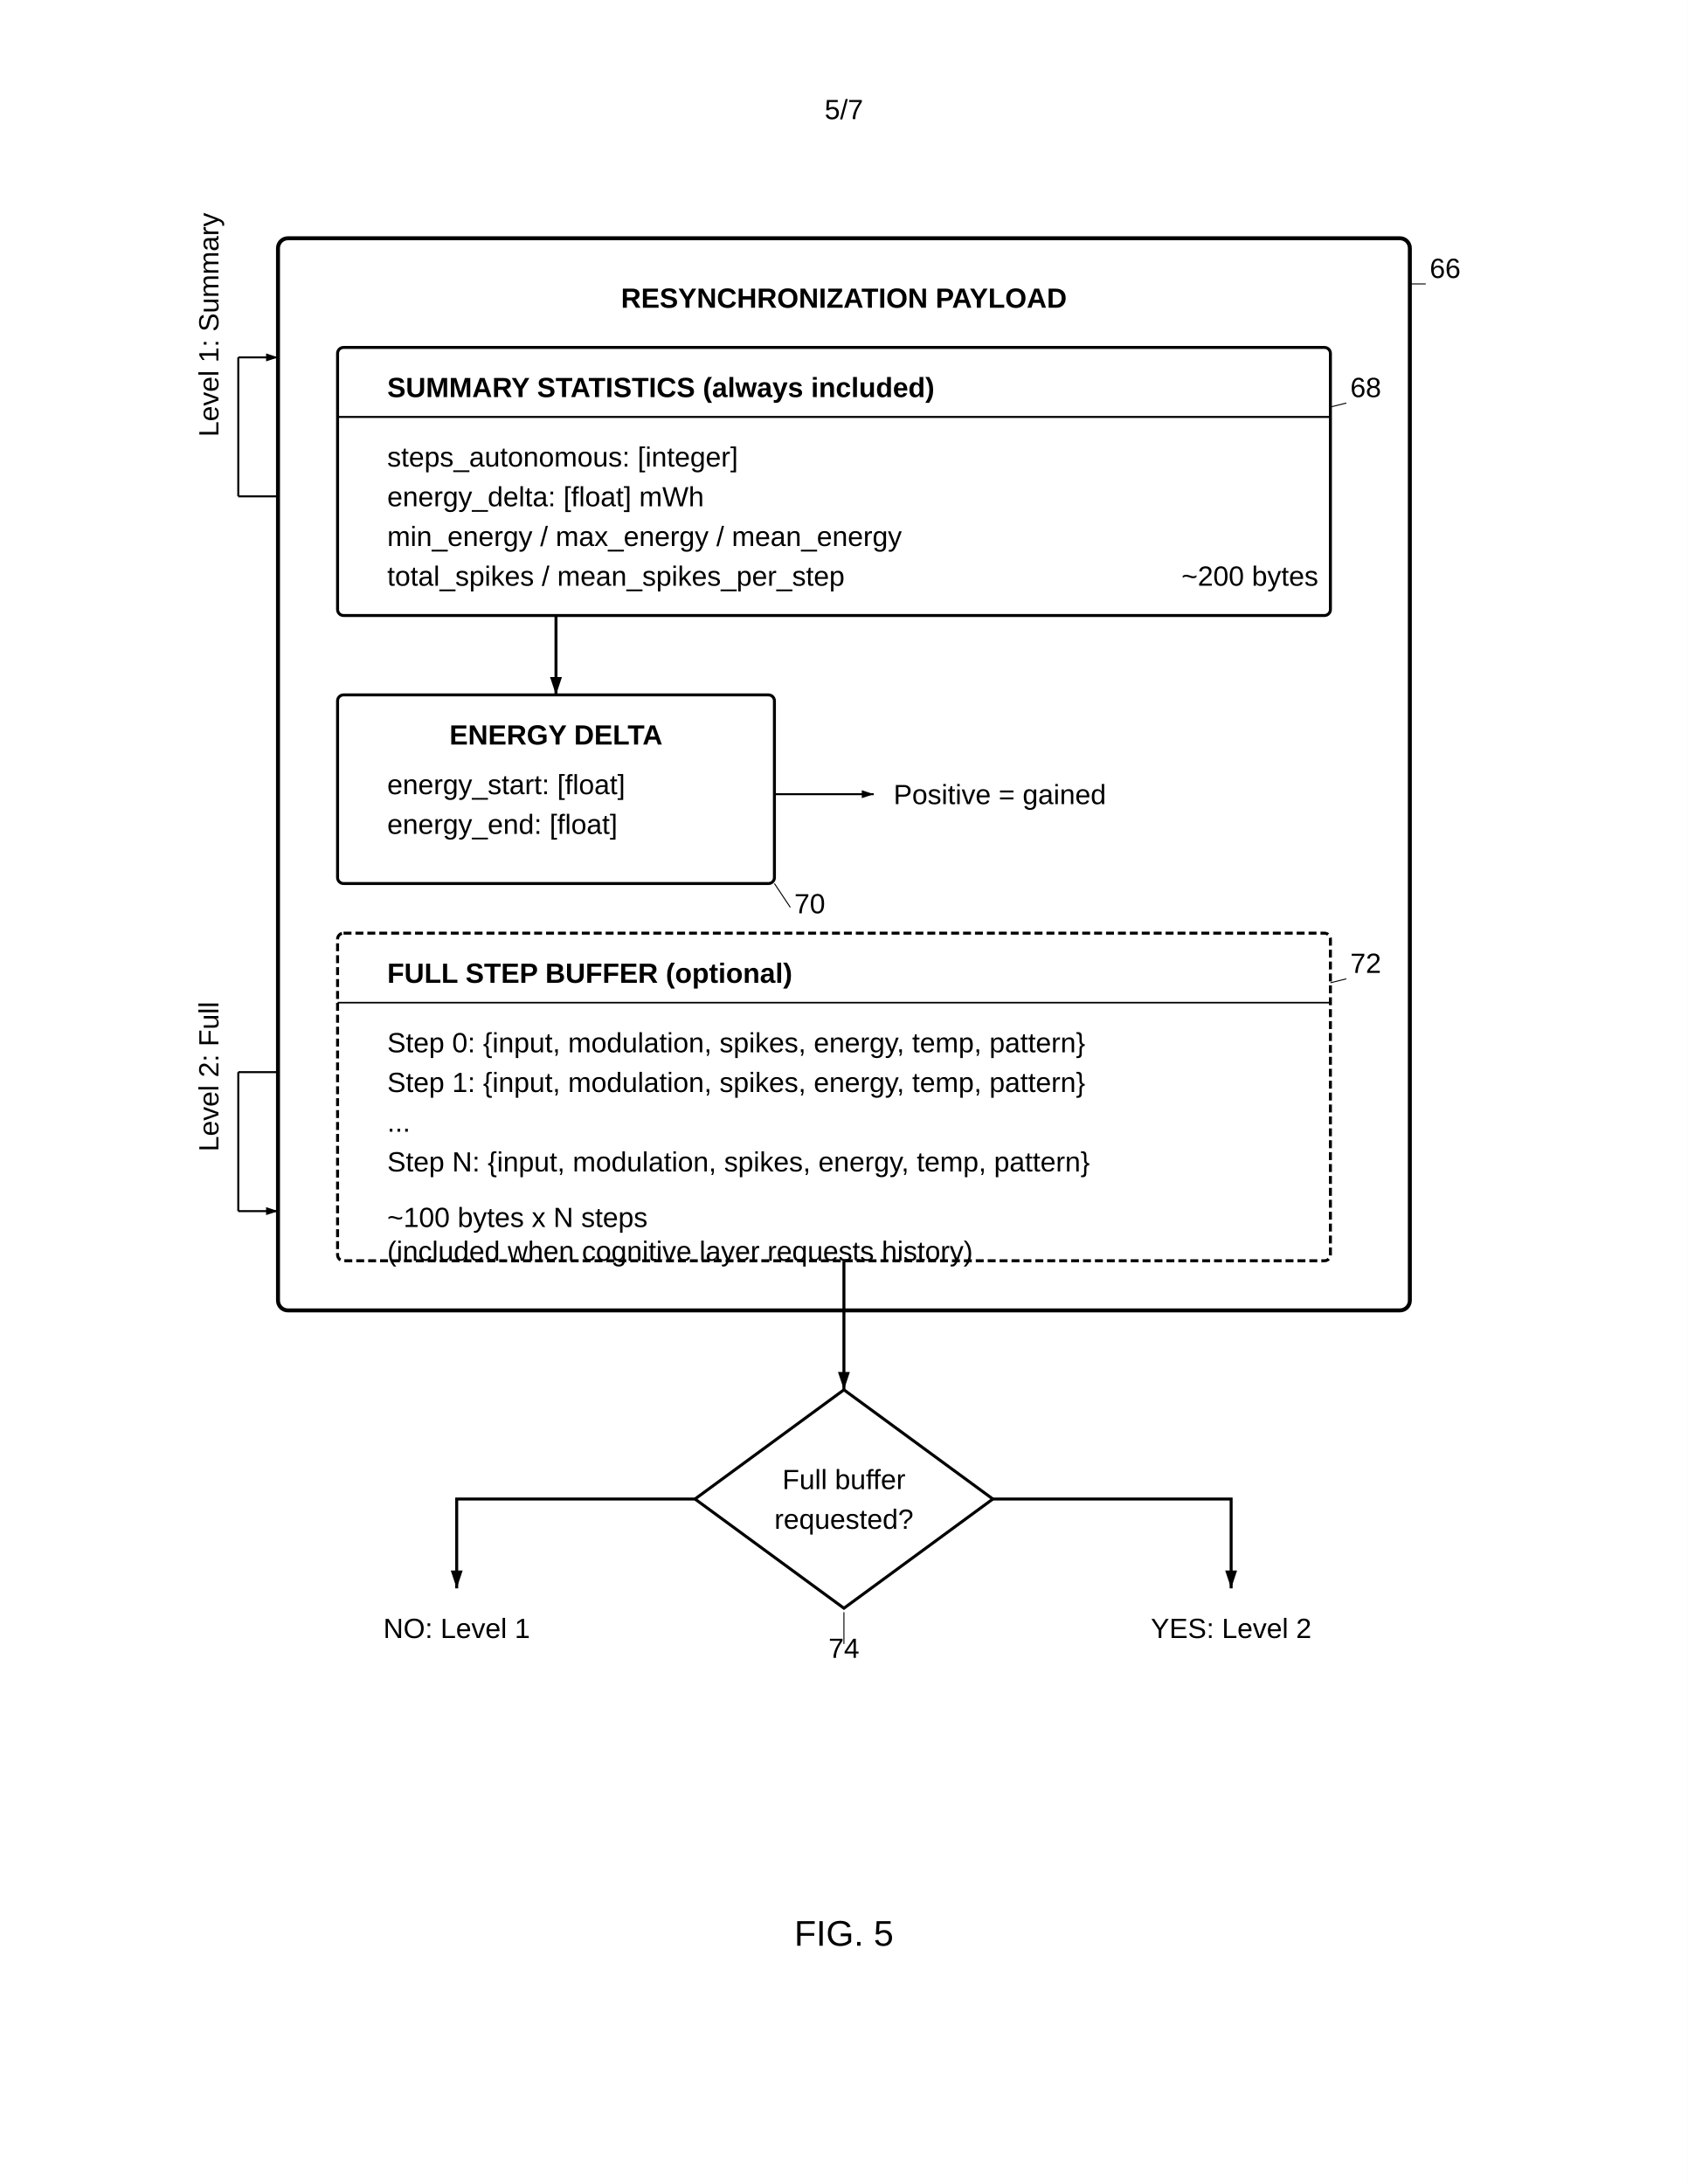
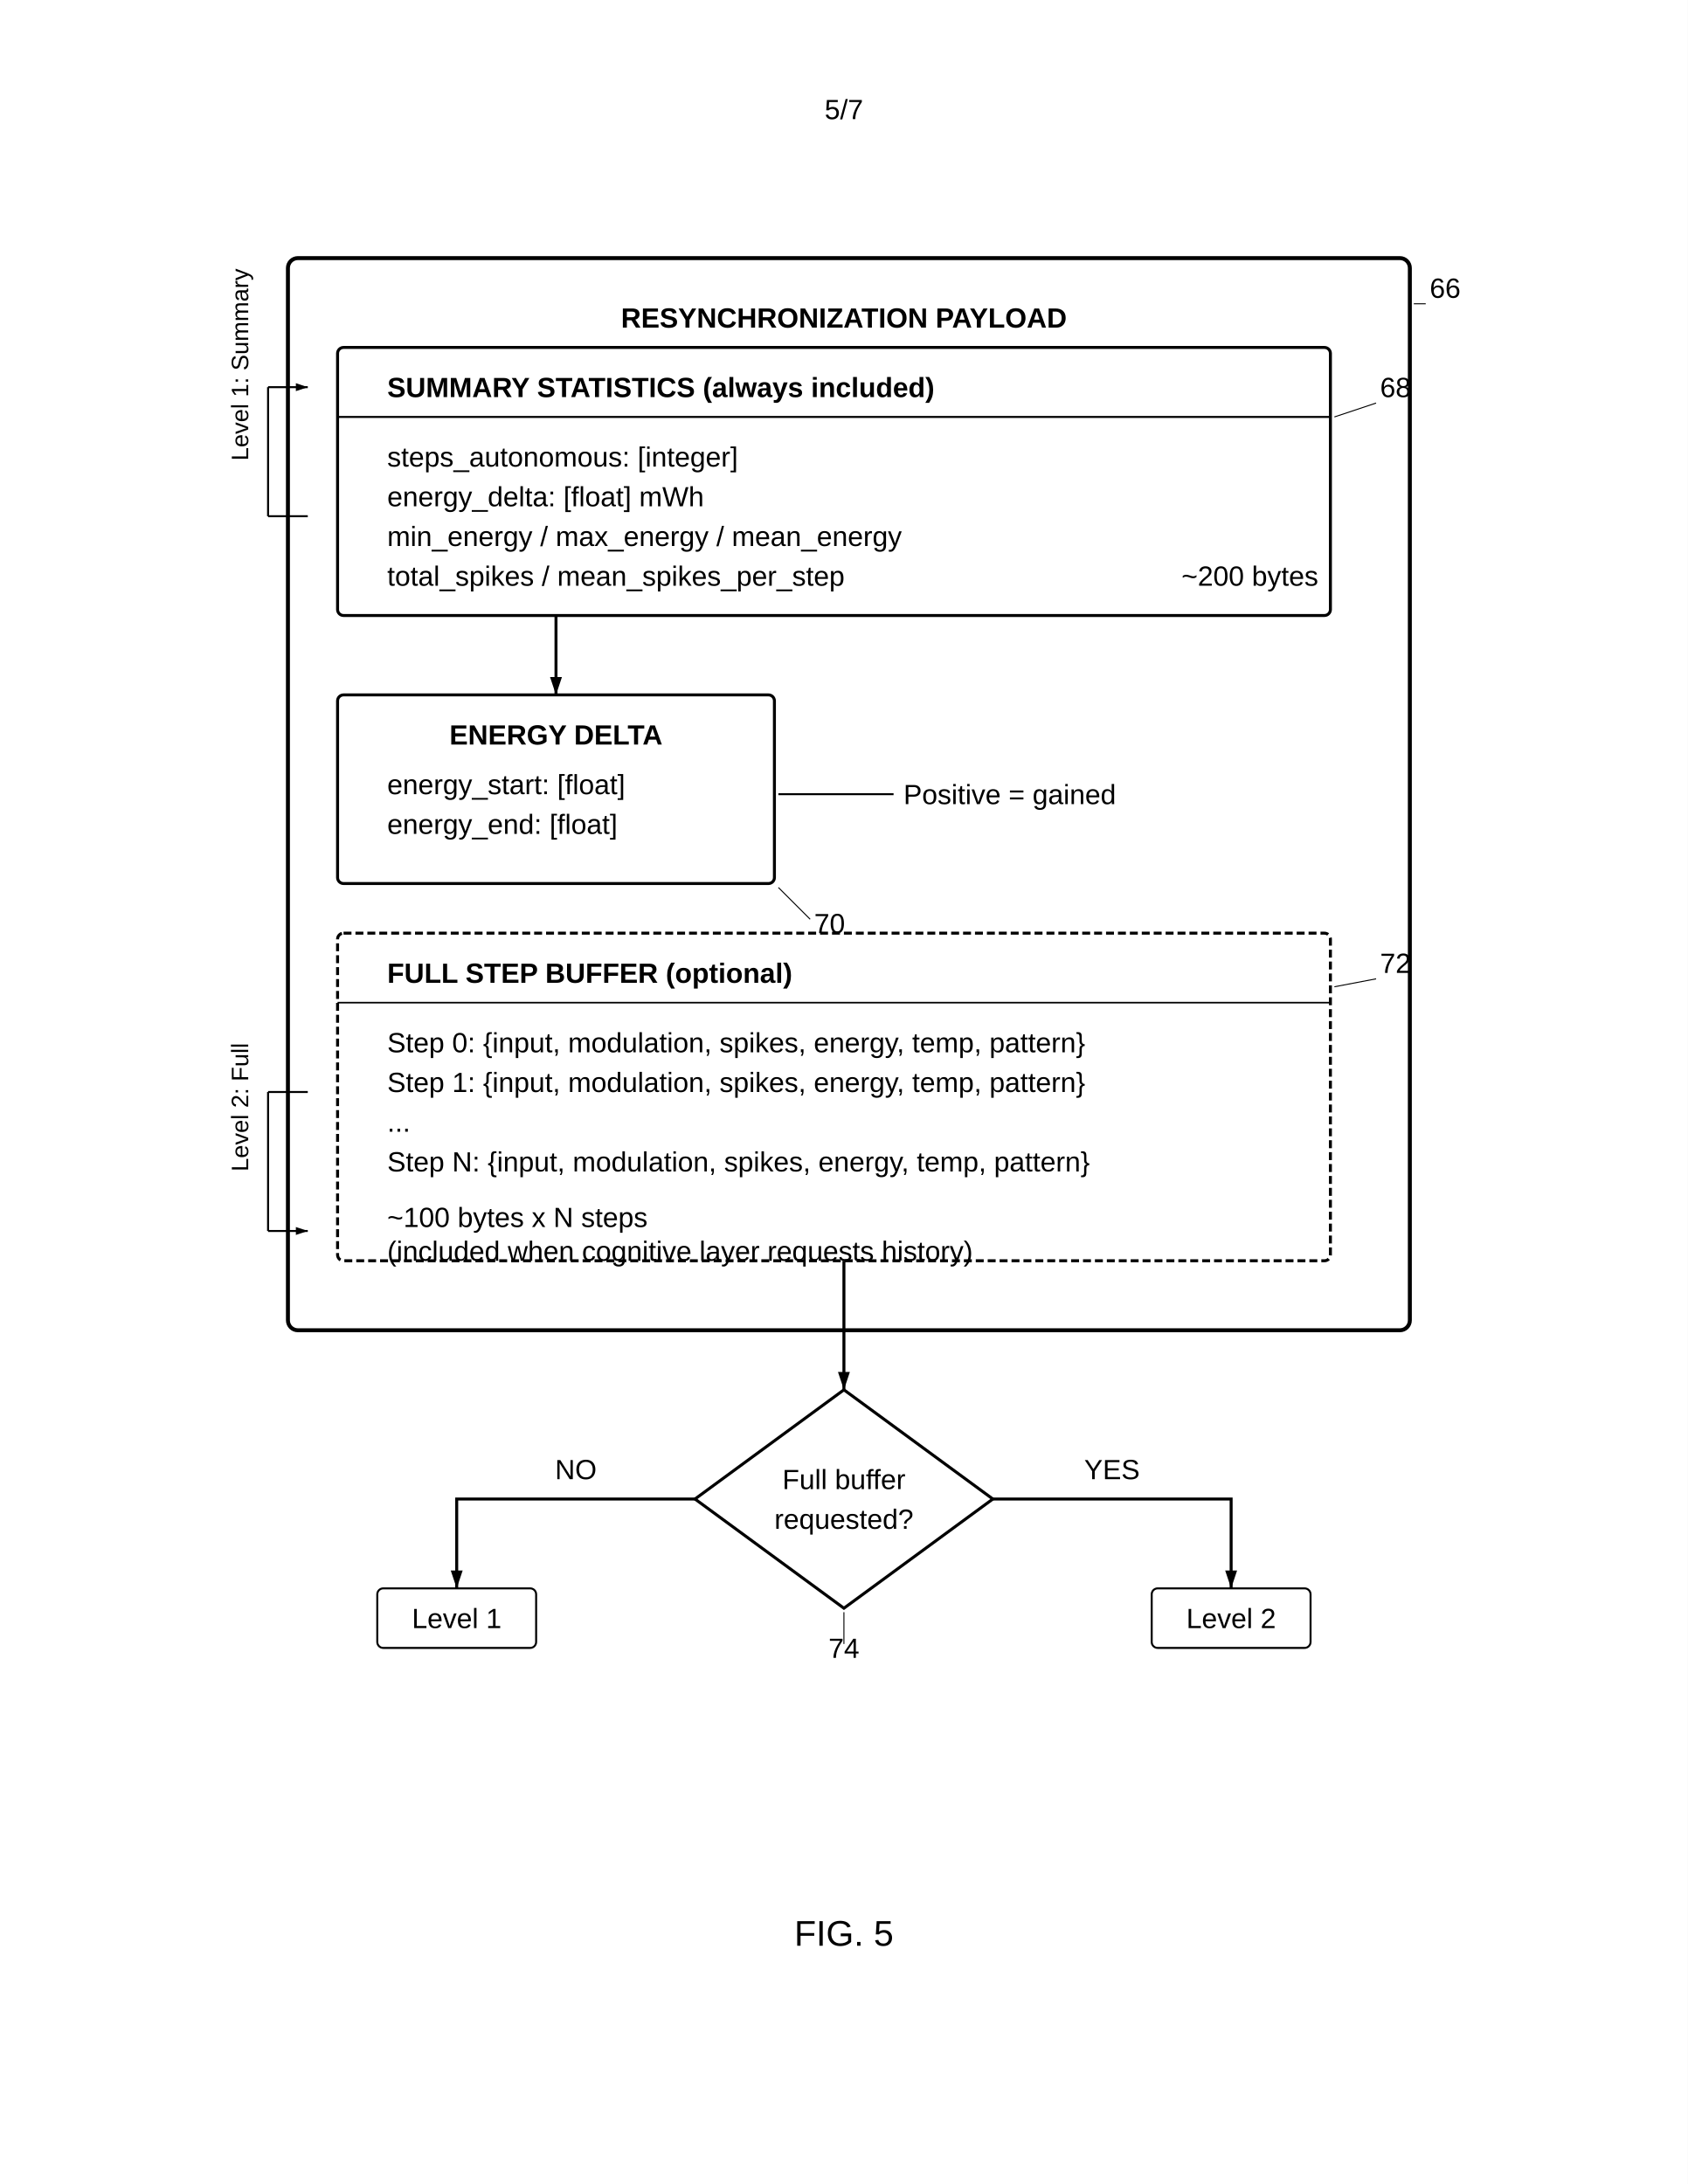
<svg xmlns="http://www.w3.org/2000/svg" width="8.5in" height="11in" viewBox="0 0 850 1100">
  <rect width="100%" height="100%" fill="white" />
  <defs>
    <marker id="ah" markerWidth="6" markerHeight="4" refX="6" refY="2" orient="auto">
      <polygon points="0 0, 6 2, 0 4" fill="black" />
    </marker>
  </defs>
  <text x="425" y="60" font-family="Arial" font-size="14" text-anchor="middle" fill="black">5/7</text>
-   <rect x="140" y="120" width="570" height="540" rx="5" fill="none" stroke="black" stroke-width="2" />
-   <text x="425" y="155" font-family="Arial" font-size="14" font-weight="bold" text-anchor="middle" fill="black">RESYNCHRONIZATION PAYLOAD</text>
-   <text x="720" y="140" font-family="Arial" font-size="14" fill="black">66</text>
-   <line x1="718" y1="143" x2="710" y2="143" stroke="black" stroke-width="0.5" />
+   <rect x="145" y="130" width="565" height="540" rx="5" fill="none" stroke="black" stroke-width="2" />
+   <text x="425" y="165" font-family="Arial" font-size="14" font-weight="bold" text-anchor="middle" fill="black">RESYNCHRONIZATION PAYLOAD</text>
+   <text x="720" y="150" font-family="Arial" font-size="14" fill="black">66</text>
+   <line x1="718" y1="153" x2="712" y2="153" stroke="black" stroke-width="0.5" />
  <rect x="170" y="175" width="500" height="135" rx="3" fill="none" stroke="black" stroke-width="1.5" />
  <text x="195" y="200" font-family="Arial" font-size="14" font-weight="bold" fill="black">SUMMARY STATISTICS (always included)</text>
  <line x1="170" y1="210" x2="670" y2="210" stroke="black" stroke-width="1" />
  <text x="195" y="235" font-family="Arial" font-size="14" fill="black">steps_autonomous: [integer]</text>
  <text x="195" y="255" font-family="Arial" font-size="14" fill="black">energy_delta: [float] mWh</text>
  <text x="195" y="275" font-family="Arial" font-size="14" fill="black">min_energy / max_energy / mean_energy</text>
  <text x="195" y="295" font-family="Arial" font-size="14" fill="black">total_spikes / mean_spikes_per_step</text>
  <text x="595" y="295" font-family="Arial" font-size="14" fill="black">~200 bytes</text>
-   <text x="680" y="200" font-family="Arial" font-size="14" fill="black">68</text>
-   <line x1="678" y1="203" x2="670" y2="205" stroke="black" stroke-width="0.5" />
+   <text x="695" y="200" font-family="Arial" font-size="14" fill="black">68</text>
+   <line x1="693" y1="203" x2="672" y2="210" stroke="black" stroke-width="0.5" />
  <line x1="280" y1="310" x2="280" y2="350" stroke="black" stroke-width="1.5" marker-end="url(#ah)" />
  <rect x="170" y="350" width="220" height="95" rx="3" fill="none" stroke="black" stroke-width="1.5" />
  <text x="280" y="375" font-family="Arial" font-size="14" font-weight="bold" text-anchor="middle" fill="black">ENERGY DELTA</text>
  <text x="195" y="400" font-family="Arial" font-size="14" fill="black">energy_start: [float]</text>
  <text x="195" y="420" font-family="Arial" font-size="14" fill="black">energy_end: [float]</text>
-   <text x="400" y="460" font-family="Arial" font-size="14" fill="black">70</text>
-   <line x1="398" y1="457" x2="390" y2="445" stroke="black" stroke-width="0.5" />
-   <line x1="390" y1="400" x2="440" y2="400" stroke="black" stroke-width="1" marker-end="url(#ah)" />
-   <text x="450" y="405" font-family="Arial" font-size="14" fill="black">Positive = gained</text>
+   <text x="410" y="470" font-family="Arial" font-size="14" fill="black">70</text>
+   <line x1="408" y1="463" x2="392" y2="447" stroke="black" stroke-width="0.5" />
+   <line x1="392" y1="400" x2="450" y2="400" stroke="black" stroke-width="1" />
+   <text x="455" y="405" font-family="Arial" font-size="14" fill="black">Positive = gained</text>
  <rect x="170" y="470" width="500" height="165" rx="3" fill="none" stroke="black" stroke-width="1.5" stroke-dasharray="4,2" />
  <text x="195" y="495" font-family="Arial" font-size="14" font-weight="bold" fill="black">FULL STEP BUFFER (optional)</text>
  <line x1="170" y1="505" x2="670" y2="505" stroke="black" stroke-width="0.8" />
  <text x="195" y="530" font-family="Arial" font-size="14" fill="black">Step 0: {input, modulation, spikes, energy, temp, pattern}</text>
  <text x="195" y="550" font-family="Arial" font-size="14" fill="black">Step 1: {input, modulation, spikes, energy, temp, pattern}</text>
  <text x="195" y="570" font-family="Arial" font-size="14" fill="black">...</text>
  <text x="195" y="590" font-family="Arial" font-size="14" fill="black">Step N: {input, modulation, spikes, energy, temp, pattern}</text>
  <text x="195" y="618" font-family="Arial" font-size="14" fill="black">~100 bytes x N steps</text>
  <text x="195" y="635" font-family="Arial" font-size="14" fill="black">(included when cognitive layer requests history)</text>
-   <text x="680" y="490" font-family="Arial" font-size="14" fill="black">72</text>
-   <line x1="678" y1="493" x2="670" y2="495" stroke="black" stroke-width="0.5" />
-   <line x1="140" y1="250" x2="120" y2="250" stroke="black" stroke-width="1" />
-   <line x1="120" y1="250" x2="120" y2="180" stroke="black" stroke-width="1" />
-   <line x1="120" y1="180" x2="140" y2="180" stroke="black" stroke-width="1" marker-end="url(#ah)" />
-   <text x="110" y="220" font-family="Arial" font-size="14" fill="black" transform="rotate(-90 110 220)">Level 1: Summary</text>
-   <line x1="140" y1="540" x2="120" y2="540" stroke="black" stroke-width="1" />
-   <line x1="120" y1="540" x2="120" y2="610" stroke="black" stroke-width="1" />
-   <line x1="120" y1="610" x2="140" y2="610" stroke="black" stroke-width="1" marker-end="url(#ah)" />
-   <text x="110" y="580" font-family="Arial" font-size="14" fill="black" transform="rotate(-90 110 580)">Level 2: Full</text>
+   <text x="695" y="490" font-family="Arial" font-size="14" fill="black">72</text>
+   <line x1="693" y1="493" x2="672" y2="497" stroke="black" stroke-width="0.5" />
+   <line x1="155" y1="260" x2="135" y2="260" stroke="black" stroke-width="1" />
+   <line x1="135" y1="260" x2="135" y2="195" stroke="black" stroke-width="1" />
+   <line x1="135" y1="195" x2="155" y2="195" stroke="black" stroke-width="1" marker-end="url(#ah)" />
+   <text x="125" y="232" font-family="Arial" font-size="12" fill="black" transform="rotate(-90 125 232)">Level 1: Summary</text>
+   <line x1="155" y1="550" x2="135" y2="550" stroke="black" stroke-width="1" />
+   <line x1="135" y1="550" x2="135" y2="620" stroke="black" stroke-width="1" />
+   <line x1="135" y1="620" x2="155" y2="620" stroke="black" stroke-width="1" marker-end="url(#ah)" />
+   <text x="125" y="590" font-family="Arial" font-size="12" fill="black" transform="rotate(-90 125 590)">Level 2: Full</text>
  <path d="M425 700 L500 755 L425 810 L350 755 Z" fill="none" stroke="black" stroke-width="1.5" />
  <text x="425" y="750" font-family="Arial" font-size="14" text-anchor="middle" fill="black">Full buffer</text>
  <text x="425" y="770" font-family="Arial" font-size="14" text-anchor="middle" fill="black">requested?</text>
  <text x="425" y="835" font-family="Arial" font-size="14" text-anchor="middle" fill="black">74</text>
  <line x1="425" y1="828" x2="425" y2="812" stroke="black" stroke-width="0.5" />
  <line x1="425" y1="635" x2="425" y2="700" stroke="black" stroke-width="1.5" marker-end="url(#ah)" />
  <path d="M350 755 L230 755 L230 800" stroke="black" stroke-width="1.5" fill="none" marker-end="url(#ah)" />
-   <text x="230" y="825" font-family="Arial" font-size="14" text-anchor="middle" fill="black">NO: Level 1</text>
+   <rect x="190" y="800" width="80" height="30" rx="3" fill="none" stroke="black" stroke-width="1" />
+   <text x="230" y="820" font-family="Arial" font-size="14" text-anchor="middle" fill="black">Level 1</text>
+   <text x="290" y="745" font-family="Arial" font-size="14" text-anchor="middle" fill="black">NO</text>
  <path d="M500 755 L620 755 L620 800" stroke="black" stroke-width="1.5" fill="none" marker-end="url(#ah)" />
-   <text x="620" y="825" font-family="Arial" font-size="14" text-anchor="middle" fill="black">YES: Level 2</text>
+   <rect x="580" y="800" width="80" height="30" rx="3" fill="none" stroke="black" stroke-width="1" />
+   <text x="620" y="820" font-family="Arial" font-size="14" text-anchor="middle" fill="black">Level 2</text>
+   <text x="560" y="745" font-family="Arial" font-size="14" text-anchor="middle" fill="black">YES</text>
  <text x="425" y="980" font-family="Arial" font-size="18" text-anchor="middle" fill="black">FIG. 5</text>
</svg>
